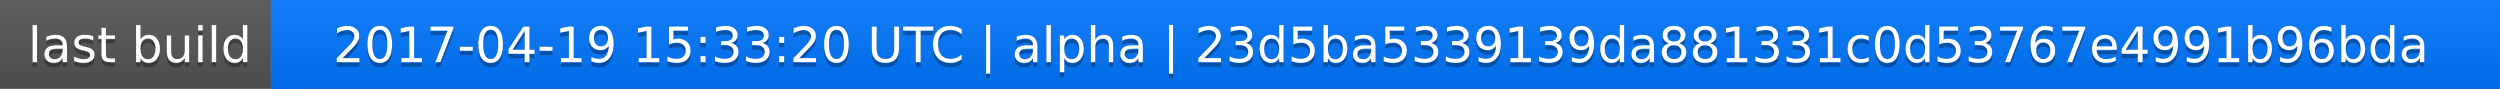
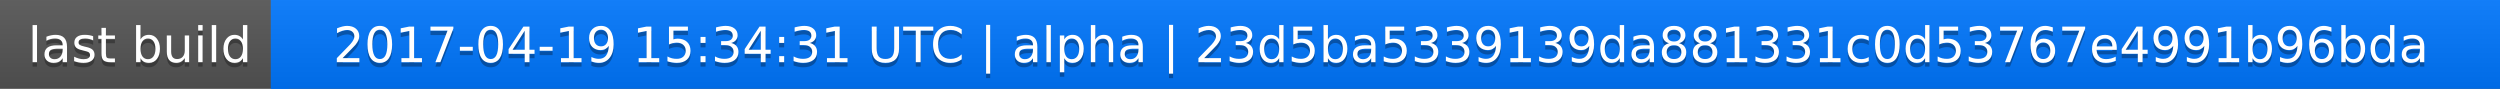
<svg xmlns="http://www.w3.org/2000/svg" width="563" height="20">
  <linearGradient id="a" x2="0" y2="100%">
    <stop offset="0" stop-color="#bbb" stop-opacity=".1" />
    <stop offset="1" stop-opacity=".1" />
  </linearGradient>
  <rect rx="0" width="563" height="20" fill="#555" />
  <rect rx="0" x="61" width="502" height="20" fill="#07f" />
  <path fill="#07f" d="M61 0h4v20h-4z" />
  <rect rx="0" width="563" height="20" fill="url(#a)" />
  <g fill="#fff" text-anchor="middle" font-family="DejaVu Sans,Verdana,Geneva,sans-serif" font-size="11">
    <text x="31.5" y="15" fill="#010101" fill-opacity=".3">last build</text>
    <text x="31.5" y="14">last build</text>
-     <text x="311" y="15" fill="#010101" fill-opacity=".3">2017-04-19 15:33:20 UTC | alpha | 23d5ba5339139da881331c0d53767e4991b96bda</text>
-     <text x="311" y="14">2017-04-19 15:33:20 UTC | alpha | 23d5ba5339139da881331c0d53767e4991b96bda</text>
+     <text x="311" y="15" fill="#010101" fill-opacity=".3">2017-04-19 15:34:31 UTC | alpha | 23d5ba5339139da881331c0d53767e4991b96bda</text>
+     <text x="311" y="14">2017-04-19 15:34:31 UTC | alpha | 23d5ba5339139da881331c0d53767e4991b96bda</text>
  </g>
</svg>
